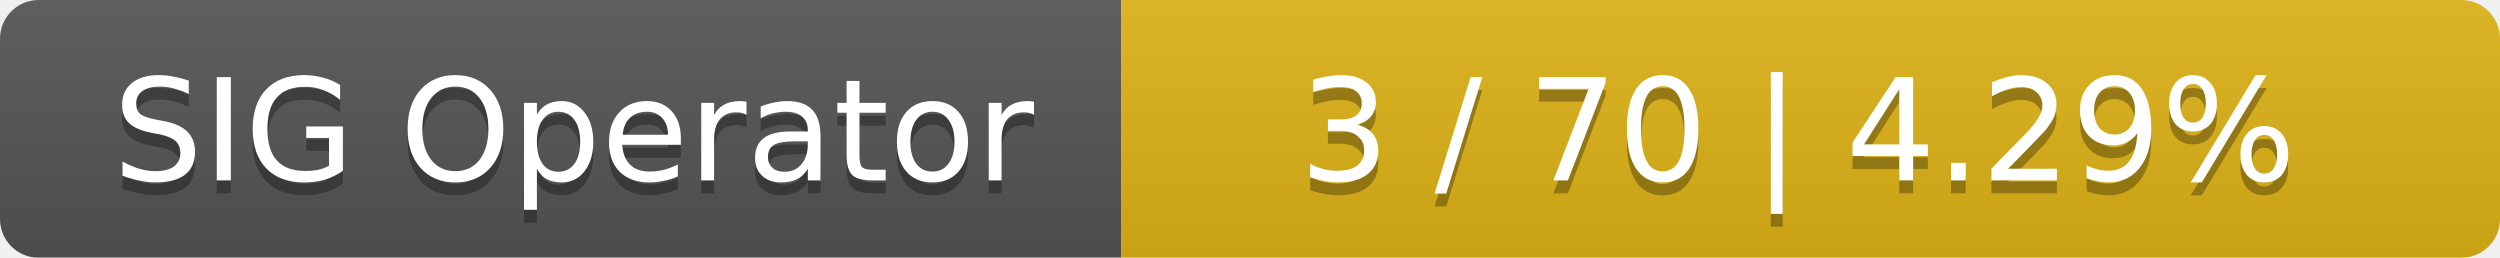
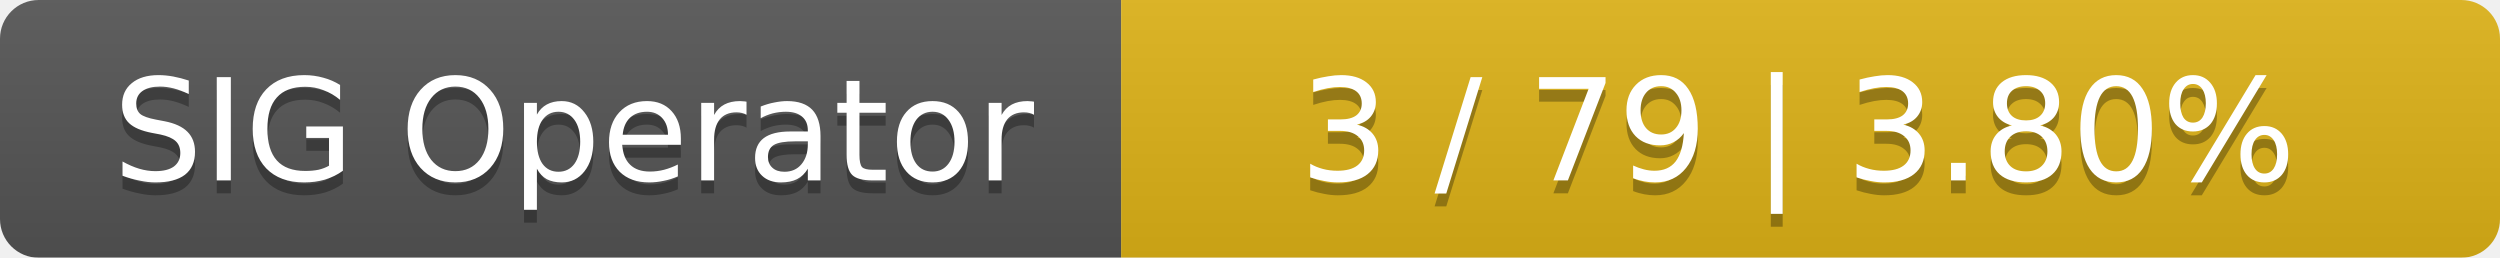
<svg xmlns="http://www.w3.org/2000/svg" width="194" height="20">
  <linearGradient id="smooth" x2="0" y2="100%">
    <stop offset="0" stop-color="#bbb" stop-opacity=".1" />
    <stop offset="1" stop-opacity=".1" />
  </linearGradient>
  <mask id="round">
    <rect width="194" height="20" rx="3" fill="#fff" />
  </mask>
  <g mask="url(#round)">
    <rect width="87" height="20" fill="#555" />
    <rect x="87" width="107" height="20" fill="#dfb317" />
    <rect width="194" height="20" fill="url(#smooth)" />
  </g>
  <g fill="#fff" text-anchor="middle" font-family="DejaVu Sans,Verdana,Geneva,sans-serif" font-size="11">
    <text x="44.5" y="15" fill="#010101" fill-opacity=".3">SIG Operator</text>
    <text x="44.5" y="14">SIG Operator</text>
-     <text x="139.5" y="15" fill="#010101" fill-opacity=".3">3 / 70    |    4.29%</text>
-     <text x="139.5" y="14">3 / 70    |    4.29%</text>
+     <text x="139.5" y="15" fill="#010101" fill-opacity=".3">3 / 79    |    3.80%</text>
+     <text x="139.5" y="14">3 / 79    |    3.80%</text>
  </g>
</svg>
